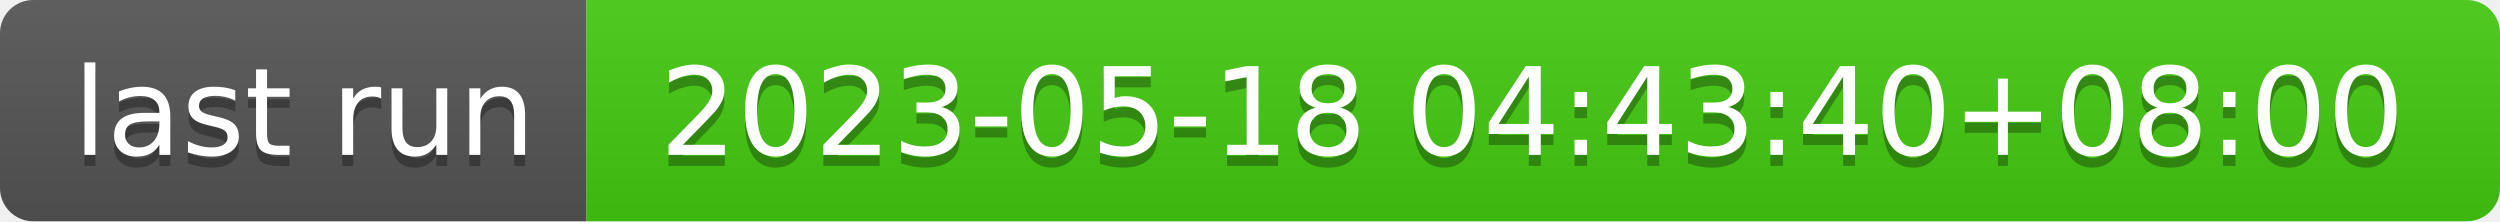
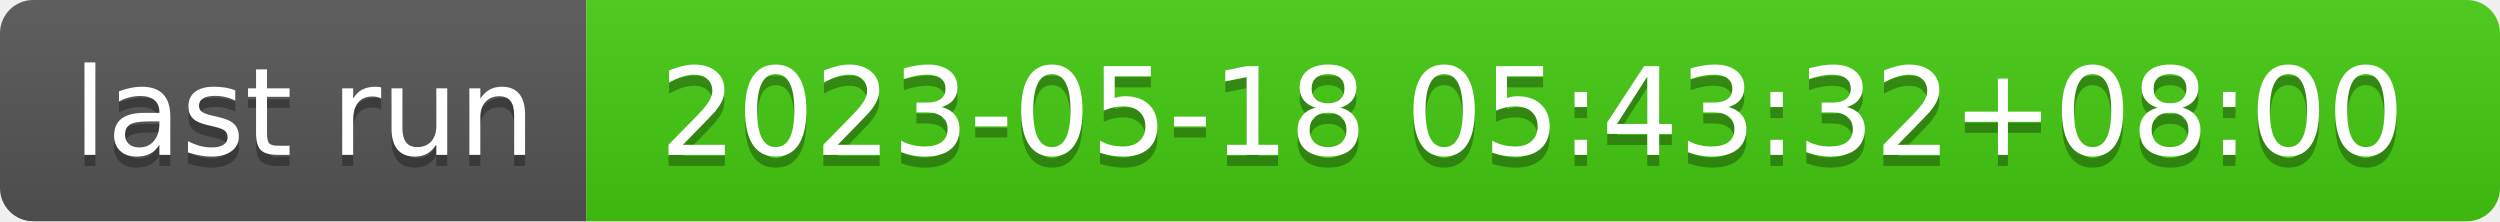
- <svg xmlns="http://www.w3.org/2000/svg" width="226" height="20" role="img" aria-label="last run: 2023-05-18 04:43:40+08:00">
+ <svg xmlns="http://www.w3.org/2000/svg" width="226" height="20" role="img" aria-label="last run: 2023-05-18 05:43:32+08:00">
  <linearGradient id="s" x2="0" y2="100%">
    <stop offset="0" stop-color="#bbb" stop-opacity=".1" />
    <stop offset="1" stop-opacity=".1" />
  </linearGradient>
  <clipPath id="r">
    <rect width="226" height="20" rx="3" fill="#fff" />
  </clipPath>
  <g clip-path="url(#r)">
    <rect width="53" height="20" fill="#555" />
    <rect x="53" width="173" height="20" fill="#4c1" />
    <rect width="226" height="20" fill="url(#s)" />
  </g>
  <g fill="#fff" text-anchor="middle" font-family="Verdana,Geneva,DejaVu Sans,sans-serif" text-rendering="geometricPrecision" font-size="110">
    <text aria-hidden="true" x="275" y="150" fill="#010101" fill-opacity=".3" transform="scale(.1)" textLength="430">last run</text>
    <text x="275" y="140" transform="scale(.1)" fill="#fff" textLength="430">last run</text>
-     <text aria-hidden="true" x="1385" y="150" fill="#010101" fill-opacity=".3" transform="scale(.1)" textLength="1630">2023-05-18 04:43:40+08:00</text>
-     <text x="1385" y="140" transform="scale(.1)" fill="#fff" textLength="1630">2023-05-18 04:43:40+08:00</text>
+     <text aria-hidden="true" x="1385" y="150" fill="#010101" fill-opacity=".3" transform="scale(.1)" textLength="1630">2023-05-18 05:43:32+08:00</text>
+     <text x="1385" y="140" transform="scale(.1)" fill="#fff" textLength="1630">2023-05-18 05:43:32+08:00</text>
  </g>
</svg>
